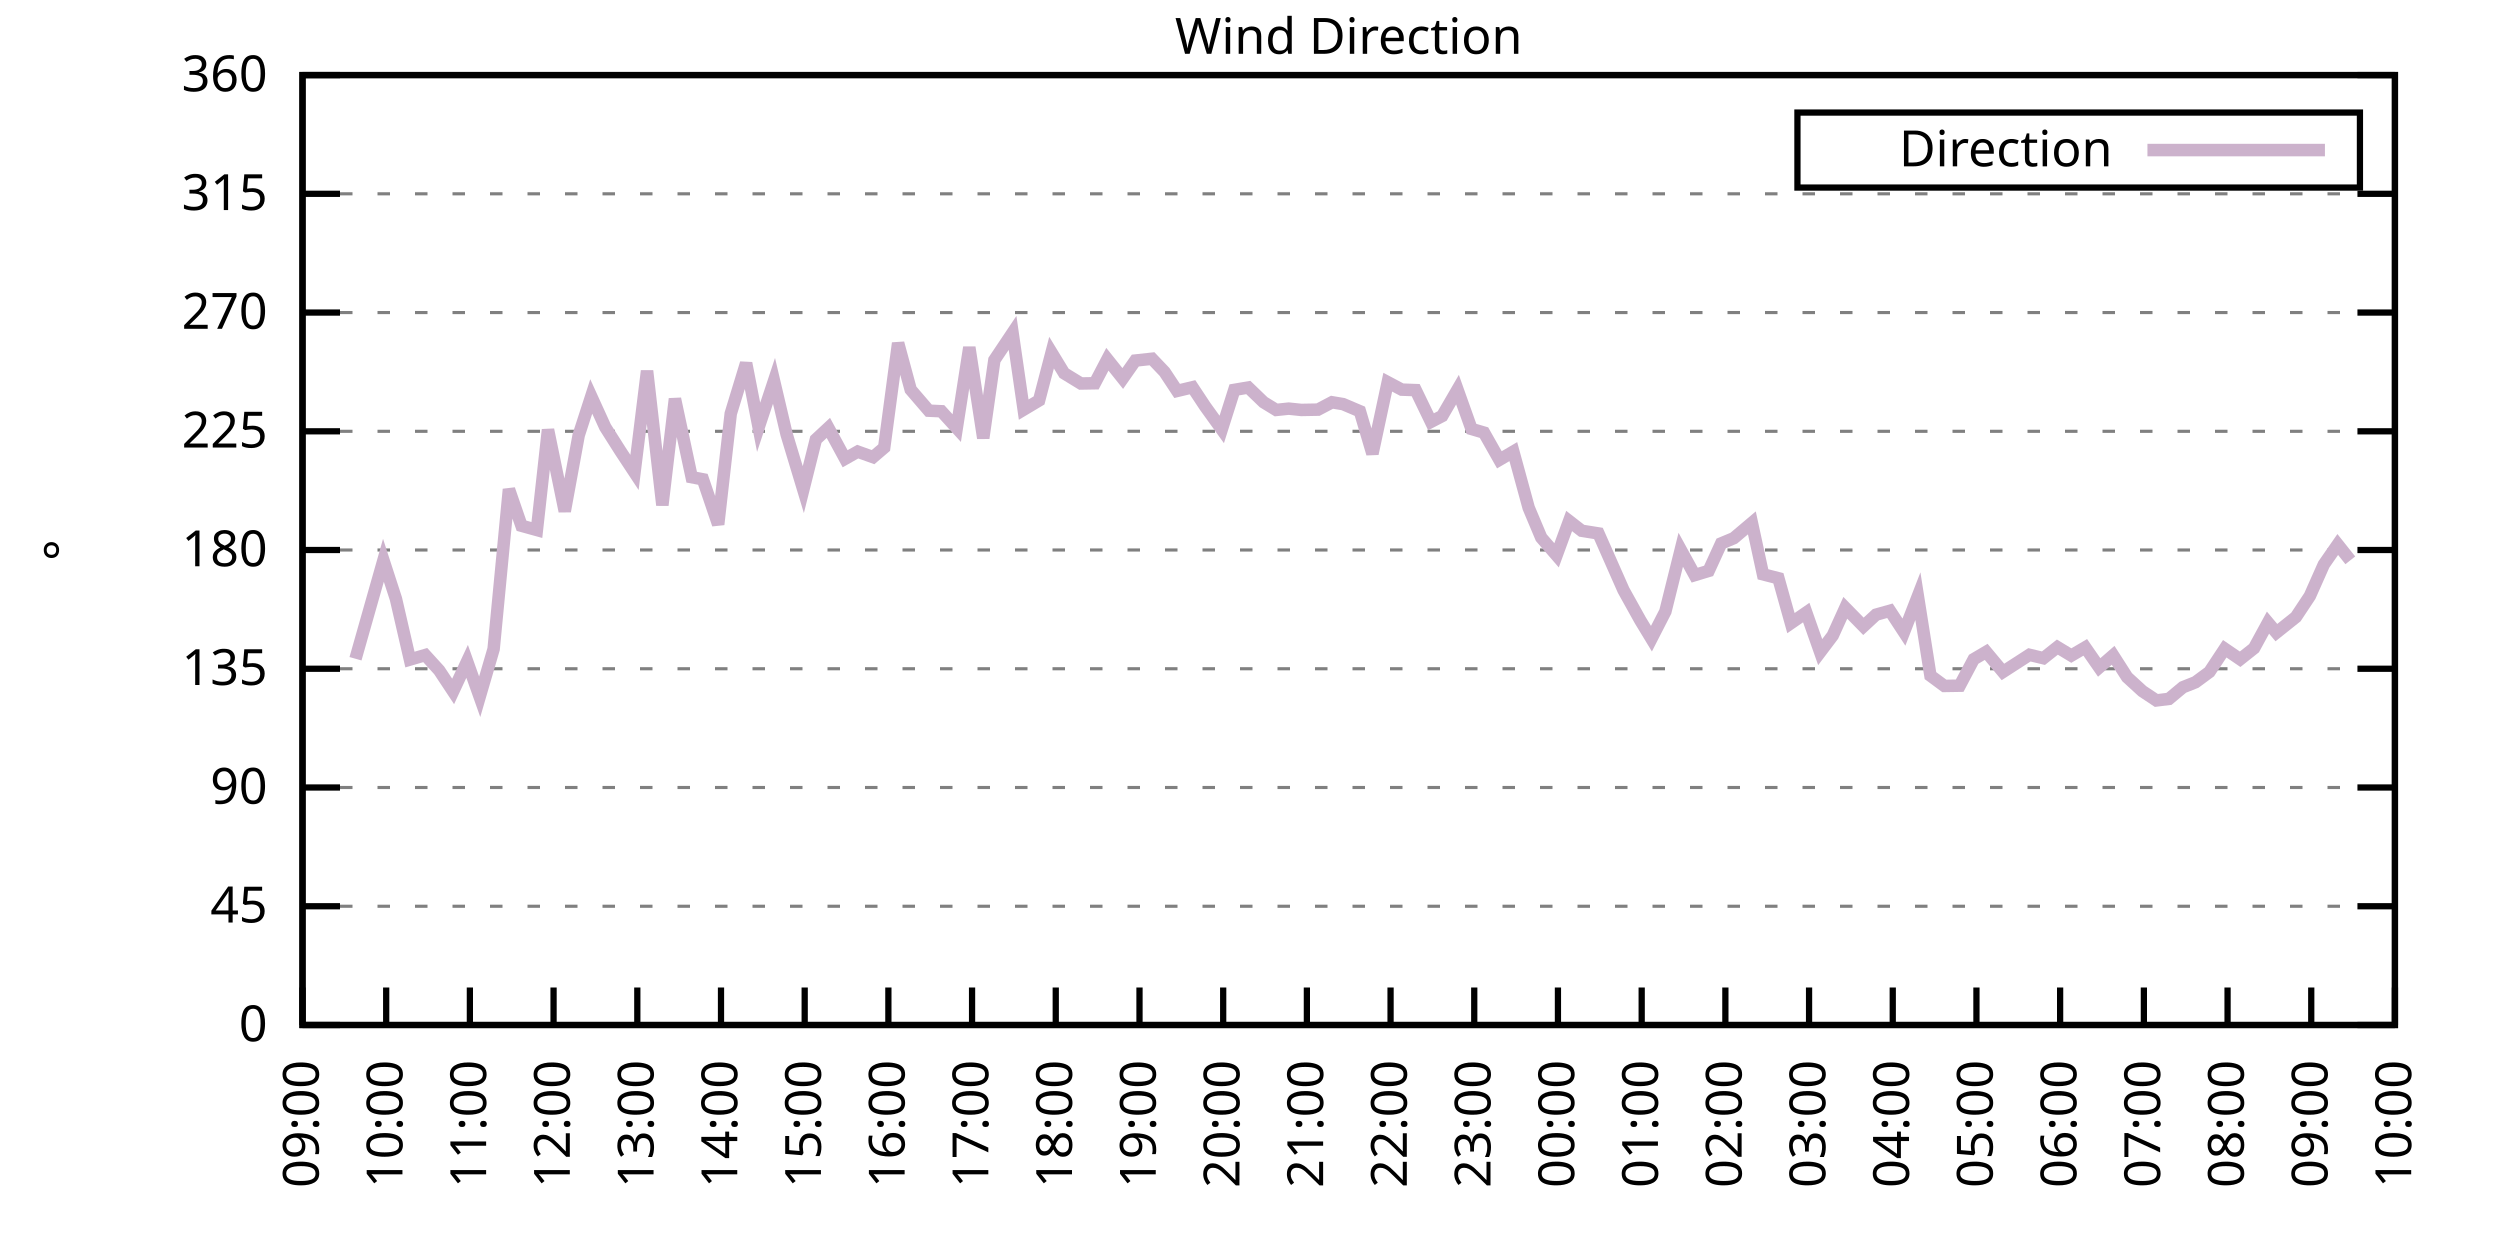
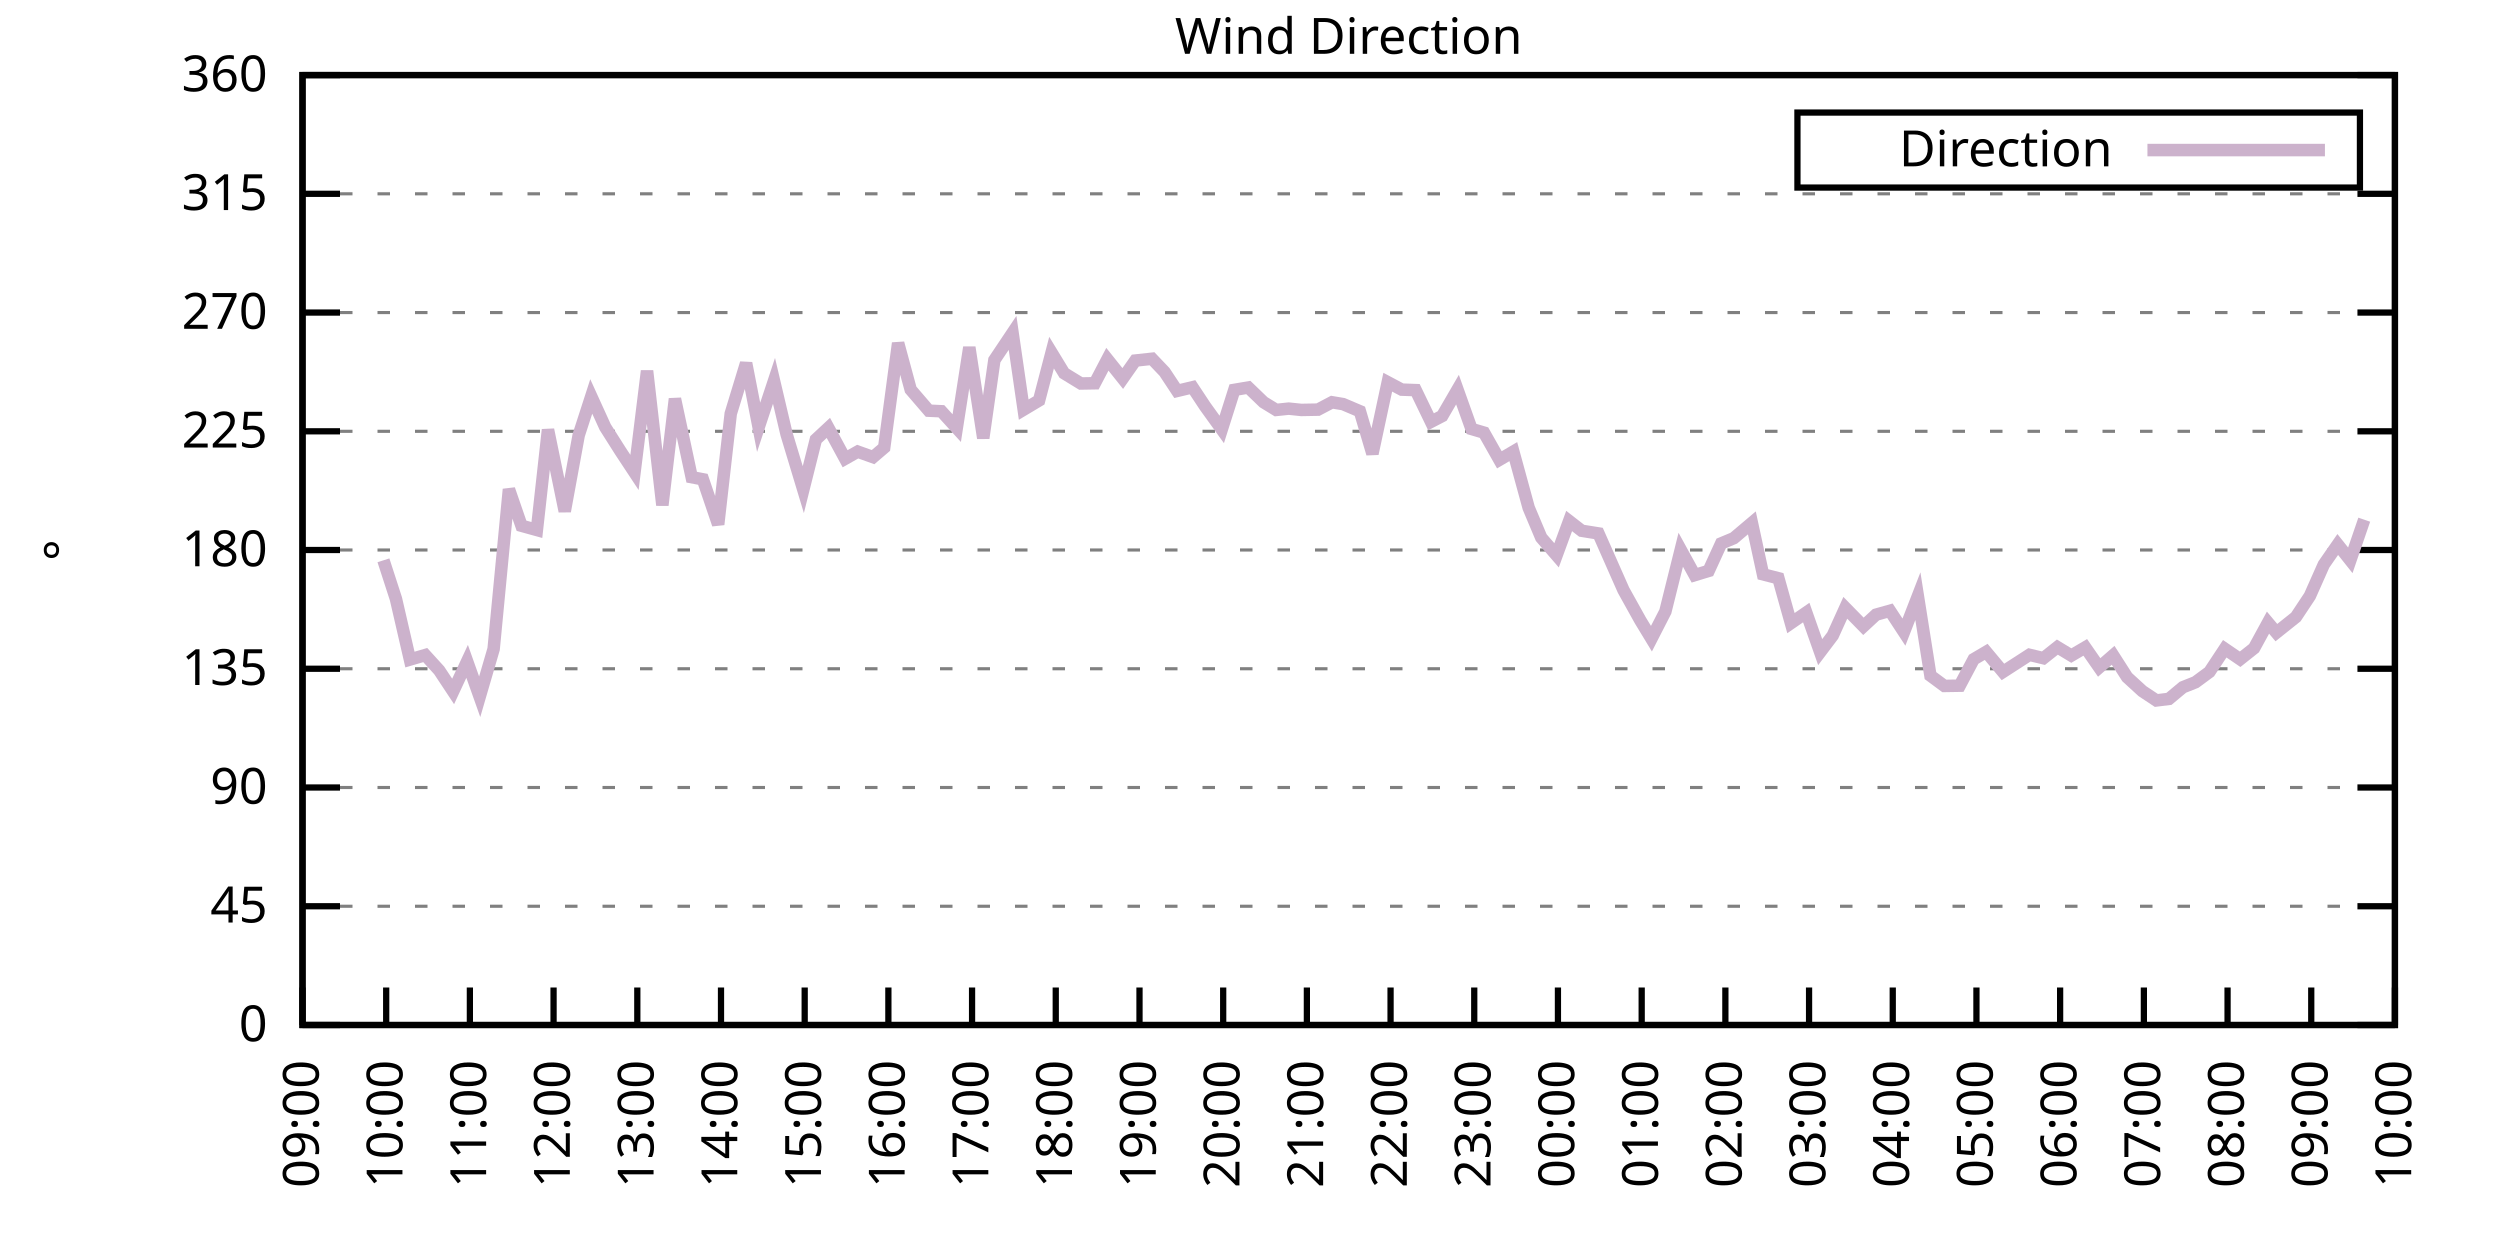
<svg xmlns="http://www.w3.org/2000/svg" xmlns:xlink="http://www.w3.org/1999/xlink" width="400" height="200" viewBox="0 0 400 200">
  <g id="gnuplot_canvas">
    <rect x="0" y="0" width="400" height="200" fill="none" />
    <defs>
      <circle id="gpDot" r="0.5" stroke-width="0.5" stroke="currentColor" />
      <path id="gpPt0" stroke-width="0.333" stroke="currentColor" d="M-1,0 h2 M0,-1 v2" />
      <path id="gpPt1" stroke-width="0.333" stroke="currentColor" d="M-1,-1 L1,1 M1,-1 L-1,1" />
      <path id="gpPt2" stroke-width="0.333" stroke="currentColor" d="M-1,0 L1,0 M0,-1 L0,1 M-1,-1 L1,1 M-1,1 L1,-1" />
      <rect id="gpPt3" stroke-width="0.333" stroke="currentColor" x="-1" y="-1" width="2" height="2" />
      <rect id="gpPt4" stroke-width="0.333" stroke="currentColor" fill="currentColor" x="-1" y="-1" width="2" height="2" />
      <circle id="gpPt5" stroke-width="0.333" stroke="currentColor" cx="0" cy="0" r="1" />
      <use xlink:href="#gpPt5" id="gpPt6" fill="currentColor" stroke="none" />
      <path id="gpPt7" stroke-width="0.333" stroke="currentColor" d="M0,-1.33 L-1.33,0.67 L1.33,0.67 z" />
      <use xlink:href="#gpPt7" id="gpPt8" fill="currentColor" stroke="none" />
      <use xlink:href="#gpPt7" id="gpPt9" stroke="currentColor" transform="rotate(180)" />
      <use xlink:href="#gpPt9" id="gpPt10" fill="currentColor" stroke="none" />
      <use xlink:href="#gpPt3" id="gpPt11" stroke="currentColor" transform="rotate(45)" />
      <use xlink:href="#gpPt11" id="gpPt12" fill="currentColor" stroke="none" />
      <path id="gpPt13" stroke-width="0.333" stroke="currentColor" d="M0,1.330 L1.265,0.411 L0.782,-1.067 L-0.782,-1.076 L-1.265,0.411 z" />
      <use xlink:href="#gpPt13" id="gpPt14" fill="currentColor" stroke="none" />
      <filter id="textbox" filterUnits="objectBoundingBox" x="0" y="0" height="1" width="1">
        <feFlood flood-color="white" flood-opacity="1" result="bgnd" />
        <feComposite in="SourceGraphic" in2="bgnd" operator="atop" />
      </filter>
      <filter id="greybox" filterUnits="objectBoundingBox" x="0" y="0" height="1" width="1">
        <feFlood flood-color="lightgrey" flood-opacity="1" result="grey" />
        <feComposite in="SourceGraphic" in2="grey" operator="atop" />
      </filter>
    </defs>
    <g fill="none" color="white" stroke="currentColor" stroke-width="1.00" stroke-linecap="butt" stroke-linejoin="miter">
</g>
    <g fill="none" color="black" stroke="currentColor" stroke-width="1.00" stroke-linecap="butt" stroke-linejoin="miter">
      <g stroke="none" shape-rendering="crispEdges">
        <polygon fill="rgb(255, 255, 255)" points="48.40,164.00 383.18,164.00 383.18,12.02 48.40,12.02 " />
      </g>
    </g>
    <g fill="none" color="black" stroke="currentColor" stroke-width="1.00" stroke-linecap="butt" stroke-linejoin="miter">
</g>
    <g fill="none" color="black" stroke="black" stroke-width="0.50" stroke-linecap="butt" stroke-linejoin="miter">
</g>
    <g fill="none" color="gray" stroke="currentColor" stroke-width="0.50" stroke-linecap="butt" stroke-linejoin="miter">
      <path stroke="gray" stroke-dasharray="2,4" class="gridline" d="M48.40,164.00 L383.19,164.00  " />
    </g>
    <g fill="none" color="gray" stroke="gray" stroke-width="1.00" stroke-linecap="butt" stroke-linejoin="miter">
</g>
    <g fill="none" color="black" stroke="currentColor" stroke-width="1.00" stroke-linecap="butt" stroke-linejoin="miter">
      <path stroke="black" d="M48.40,164.00 L54.40,164.00 M383.19,164.00 L377.19,164.00  " />
      <g transform="translate(42.80,166.60)" stroke="none" fill="black" font-family="Sans" font-size="8.00" text-anchor="end">
        <text>
          <tspan font-family="Sans"> 0</tspan>
        </text>
      </g>
    </g>
    <g fill="none" color="black" stroke="currentColor" stroke-width="1.00" stroke-linecap="butt" stroke-linejoin="miter">
</g>
    <g fill="none" color="black" stroke="black" stroke-width="0.50" stroke-linecap="butt" stroke-linejoin="miter">
</g>
    <g fill="none" color="gray" stroke="currentColor" stroke-width="0.50" stroke-linecap="butt" stroke-linejoin="miter">
      <path stroke="gray" stroke-dasharray="2,4" class="gridline" d="M48.40,145.00 L383.19,145.00  " />
    </g>
    <g fill="none" color="gray" stroke="gray" stroke-width="1.00" stroke-linecap="butt" stroke-linejoin="miter">
</g>
    <g fill="none" color="black" stroke="currentColor" stroke-width="1.00" stroke-linecap="butt" stroke-linejoin="miter">
      <path stroke="black" d="M48.40,145.00 L54.40,145.00 M383.19,145.00 L377.19,145.00  " />
      <g transform="translate(42.80,147.60)" stroke="none" fill="black" font-family="Sans" font-size="8.00" text-anchor="end">
        <text>
          <tspan font-family="Sans"> 45</tspan>
        </text>
      </g>
    </g>
    <g fill="none" color="black" stroke="currentColor" stroke-width="1.00" stroke-linecap="butt" stroke-linejoin="miter">
</g>
    <g fill="none" color="black" stroke="black" stroke-width="0.50" stroke-linecap="butt" stroke-linejoin="miter">
</g>
    <g fill="none" color="gray" stroke="currentColor" stroke-width="0.50" stroke-linecap="butt" stroke-linejoin="miter">
      <path stroke="gray" stroke-dasharray="2,4" class="gridline" d="M48.40,126.00 L383.19,126.00  " />
    </g>
    <g fill="none" color="gray" stroke="gray" stroke-width="1.00" stroke-linecap="butt" stroke-linejoin="miter">
</g>
    <g fill="none" color="black" stroke="currentColor" stroke-width="1.00" stroke-linecap="butt" stroke-linejoin="miter">
      <path stroke="black" d="M48.40,126.00 L54.40,126.00 M383.19,126.00 L377.19,126.00  " />
      <g transform="translate(42.80,128.60)" stroke="none" fill="black" font-family="Sans" font-size="8.00" text-anchor="end">
        <text>
          <tspan font-family="Sans"> 90</tspan>
        </text>
      </g>
    </g>
    <g fill="none" color="black" stroke="currentColor" stroke-width="1.00" stroke-linecap="butt" stroke-linejoin="miter">
</g>
    <g fill="none" color="black" stroke="black" stroke-width="0.50" stroke-linecap="butt" stroke-linejoin="miter">
</g>
    <g fill="none" color="gray" stroke="currentColor" stroke-width="0.50" stroke-linecap="butt" stroke-linejoin="miter">
      <path stroke="gray" stroke-dasharray="2,4" class="gridline" d="M48.40,107.00 L383.19,107.00  " />
    </g>
    <g fill="none" color="gray" stroke="gray" stroke-width="1.00" stroke-linecap="butt" stroke-linejoin="miter">
</g>
    <g fill="none" color="black" stroke="currentColor" stroke-width="1.00" stroke-linecap="butt" stroke-linejoin="miter">
      <path stroke="black" d="M48.40,107.00 L54.40,107.00 M383.19,107.00 L377.19,107.00  " />
      <g transform="translate(42.80,109.60)" stroke="none" fill="black" font-family="Sans" font-size="8.00" text-anchor="end">
        <text>
          <tspan font-family="Sans"> 135</tspan>
        </text>
      </g>
    </g>
    <g fill="none" color="black" stroke="currentColor" stroke-width="1.00" stroke-linecap="butt" stroke-linejoin="miter">
</g>
    <g fill="none" color="black" stroke="black" stroke-width="0.50" stroke-linecap="butt" stroke-linejoin="miter">
</g>
    <g fill="none" color="gray" stroke="currentColor" stroke-width="0.50" stroke-linecap="butt" stroke-linejoin="miter">
      <path stroke="gray" stroke-dasharray="2,4" class="gridline" d="M48.40,88.00 L383.19,88.00  " />
    </g>
    <g fill="none" color="gray" stroke="gray" stroke-width="1.00" stroke-linecap="butt" stroke-linejoin="miter">
</g>
    <g fill="none" color="black" stroke="currentColor" stroke-width="1.00" stroke-linecap="butt" stroke-linejoin="miter">
      <path stroke="black" d="M48.40,88.00 L54.40,88.00 M383.19,88.00 L377.19,88.00  " />
      <g transform="translate(42.80,90.60)" stroke="none" fill="black" font-family="Sans" font-size="8.00" text-anchor="end">
        <text>
          <tspan font-family="Sans"> 180</tspan>
        </text>
      </g>
    </g>
    <g fill="none" color="black" stroke="currentColor" stroke-width="1.00" stroke-linecap="butt" stroke-linejoin="miter">
</g>
    <g fill="none" color="black" stroke="black" stroke-width="0.50" stroke-linecap="butt" stroke-linejoin="miter">
</g>
    <g fill="none" color="gray" stroke="currentColor" stroke-width="0.50" stroke-linecap="butt" stroke-linejoin="miter">
      <path stroke="gray" stroke-dasharray="2,4" class="gridline" d="M48.40,69.01 L383.19,69.01  " />
    </g>
    <g fill="none" color="gray" stroke="gray" stroke-width="1.00" stroke-linecap="butt" stroke-linejoin="miter">
</g>
    <g fill="none" color="black" stroke="currentColor" stroke-width="1.00" stroke-linecap="butt" stroke-linejoin="miter">
      <path stroke="black" d="M48.40,69.01 L54.40,69.01 M383.19,69.01 L377.19,69.01  " />
      <g transform="translate(42.80,71.61)" stroke="none" fill="black" font-family="Sans" font-size="8.00" text-anchor="end">
        <text>
          <tspan font-family="Sans"> 225</tspan>
        </text>
      </g>
    </g>
    <g fill="none" color="black" stroke="currentColor" stroke-width="1.00" stroke-linecap="butt" stroke-linejoin="miter">
</g>
    <g fill="none" color="black" stroke="black" stroke-width="0.50" stroke-linecap="butt" stroke-linejoin="miter">
</g>
    <g fill="none" color="gray" stroke="currentColor" stroke-width="0.50" stroke-linecap="butt" stroke-linejoin="miter">
      <path stroke="gray" stroke-dasharray="2,4" class="gridline" d="M48.40,50.01 L383.19,50.01  " />
    </g>
    <g fill="none" color="gray" stroke="gray" stroke-width="1.00" stroke-linecap="butt" stroke-linejoin="miter">
</g>
    <g fill="none" color="black" stroke="currentColor" stroke-width="1.00" stroke-linecap="butt" stroke-linejoin="miter">
      <path stroke="black" d="M48.40,50.01 L54.40,50.01 M383.19,50.01 L377.19,50.01  " />
      <g transform="translate(42.80,52.61)" stroke="none" fill="black" font-family="Sans" font-size="8.00" text-anchor="end">
        <text>
          <tspan font-family="Sans"> 270</tspan>
        </text>
      </g>
    </g>
    <g fill="none" color="black" stroke="currentColor" stroke-width="1.00" stroke-linecap="butt" stroke-linejoin="miter">
</g>
    <g fill="none" color="black" stroke="black" stroke-width="0.50" stroke-linecap="butt" stroke-linejoin="miter">
</g>
    <g fill="none" color="gray" stroke="currentColor" stroke-width="0.50" stroke-linecap="butt" stroke-linejoin="miter">
      <path stroke="gray" stroke-dasharray="2,4" class="gridline" d="M48.40,31.01 L383.19,31.01  " />
    </g>
    <g fill="none" color="gray" stroke="gray" stroke-width="1.00" stroke-linecap="butt" stroke-linejoin="miter">
</g>
    <g fill="none" color="black" stroke="currentColor" stroke-width="1.00" stroke-linecap="butt" stroke-linejoin="miter">
      <path stroke="black" d="M48.40,31.01 L54.40,31.01 M383.19,31.01 L377.19,31.01  " />
      <g transform="translate(42.80,33.61)" stroke="none" fill="black" font-family="Sans" font-size="8.00" text-anchor="end">
        <text>
          <tspan font-family="Sans"> 315</tspan>
        </text>
      </g>
    </g>
    <g fill="none" color="black" stroke="currentColor" stroke-width="1.00" stroke-linecap="butt" stroke-linejoin="miter">
</g>
    <g fill="none" color="black" stroke="black" stroke-width="0.50" stroke-linecap="butt" stroke-linejoin="miter">
</g>
    <g fill="none" color="gray" stroke="currentColor" stroke-width="0.50" stroke-linecap="butt" stroke-linejoin="miter">
      <path stroke="gray" stroke-dasharray="2,4" class="gridline" d="M48.40,12.01 L383.19,12.01  " />
    </g>
    <g fill="none" color="gray" stroke="gray" stroke-width="1.00" stroke-linecap="butt" stroke-linejoin="miter">
</g>
    <g fill="none" color="black" stroke="currentColor" stroke-width="1.00" stroke-linecap="butt" stroke-linejoin="miter">
      <path stroke="black" d="M48.40,12.01 L54.40,12.01 M383.19,12.01 L377.19,12.01  " />
      <g transform="translate(42.80,14.61)" stroke="none" fill="black" font-family="Sans" font-size="8.00" text-anchor="end">
        <text>
          <tspan font-family="Sans"> 360</tspan>
        </text>
      </g>
    </g>
    <g fill="none" color="black" stroke="currentColor" stroke-width="1.00" stroke-linecap="butt" stroke-linejoin="miter">
      <path stroke="black" d="M48.40,164.00 L48.40,158.00  " />
      <g transform="translate(51.00,169.60) rotate(270.00)" stroke="none" fill="black" font-family="Sans" font-size="8.00" text-anchor="end">
        <text>
          <tspan font-family="Sans">09:00</tspan>
        </text>
      </g>
    </g>
    <g fill="none" color="black" stroke="currentColor" stroke-width="1.00" stroke-linecap="butt" stroke-linejoin="miter">
      <path stroke="black" d="M61.79,164.00 L61.79,158.00  " />
      <g transform="translate(64.39,169.60) rotate(270.00)" stroke="none" fill="black" font-family="Sans" font-size="8.00" text-anchor="end">
        <text>
          <tspan font-family="Sans">10:00</tspan>
        </text>
      </g>
    </g>
    <g fill="none" color="black" stroke="currentColor" stroke-width="1.00" stroke-linecap="butt" stroke-linejoin="miter">
      <path stroke="black" d="M75.18,164.00 L75.18,158.00  " />
      <g transform="translate(77.78,169.60) rotate(270.00)" stroke="none" fill="black" font-family="Sans" font-size="8.00" text-anchor="end">
        <text>
          <tspan font-family="Sans">11:00</tspan>
        </text>
      </g>
    </g>
    <g fill="none" color="black" stroke="currentColor" stroke-width="1.00" stroke-linecap="butt" stroke-linejoin="miter">
      <path stroke="black" d="M88.57,164.00 L88.57,158.00  " />
      <g transform="translate(91.17,169.60) rotate(270.00)" stroke="none" fill="black" font-family="Sans" font-size="8.00" text-anchor="end">
        <text>
          <tspan font-family="Sans">12:00</tspan>
        </text>
      </g>
    </g>
    <g fill="none" color="black" stroke="currentColor" stroke-width="1.00" stroke-linecap="butt" stroke-linejoin="miter">
      <path stroke="black" d="M101.97,164.00 L101.97,158.00  " />
      <g transform="translate(104.57,169.60) rotate(270.00)" stroke="none" fill="black" font-family="Sans" font-size="8.00" text-anchor="end">
        <text>
          <tspan font-family="Sans">13:00</tspan>
        </text>
      </g>
    </g>
    <g fill="none" color="black" stroke="currentColor" stroke-width="1.00" stroke-linecap="butt" stroke-linejoin="miter">
      <path stroke="black" d="M115.36,164.00 L115.36,158.00  " />
      <g transform="translate(117.96,169.60) rotate(270.00)" stroke="none" fill="black" font-family="Sans" font-size="8.00" text-anchor="end">
        <text>
          <tspan font-family="Sans">14:00</tspan>
        </text>
      </g>
    </g>
    <g fill="none" color="black" stroke="currentColor" stroke-width="1.00" stroke-linecap="butt" stroke-linejoin="miter">
      <path stroke="black" d="M128.75,164.00 L128.75,158.00  " />
      <g transform="translate(131.35,169.60) rotate(270.00)" stroke="none" fill="black" font-family="Sans" font-size="8.00" text-anchor="end">
        <text>
          <tspan font-family="Sans">15:00</tspan>
        </text>
      </g>
    </g>
    <g fill="none" color="black" stroke="currentColor" stroke-width="1.00" stroke-linecap="butt" stroke-linejoin="miter">
      <path stroke="black" d="M142.14,164.00 L142.14,158.00  " />
      <g transform="translate(144.74,169.60) rotate(270.00)" stroke="none" fill="black" font-family="Sans" font-size="8.00" text-anchor="end">
        <text>
          <tspan font-family="Sans">16:00</tspan>
        </text>
      </g>
    </g>
    <g fill="none" color="black" stroke="currentColor" stroke-width="1.00" stroke-linecap="butt" stroke-linejoin="miter">
      <path stroke="black" d="M155.53,164.00 L155.53,158.00  " />
      <g transform="translate(158.13,169.60) rotate(270.00)" stroke="none" fill="black" font-family="Sans" font-size="8.00" text-anchor="end">
        <text>
          <tspan font-family="Sans">17:00</tspan>
        </text>
      </g>
    </g>
    <g fill="none" color="black" stroke="currentColor" stroke-width="1.00" stroke-linecap="butt" stroke-linejoin="miter">
      <path stroke="black" d="M168.92,164.00 L168.92,158.00  " />
      <g transform="translate(171.52,169.60) rotate(270.00)" stroke="none" fill="black" font-family="Sans" font-size="8.00" text-anchor="end">
        <text>
          <tspan font-family="Sans">18:00</tspan>
        </text>
      </g>
    </g>
    <g fill="none" color="black" stroke="currentColor" stroke-width="1.00" stroke-linecap="butt" stroke-linejoin="miter">
      <path stroke="black" d="M182.32,164.00 L182.32,158.00  " />
      <g transform="translate(184.92,169.60) rotate(270.00)" stroke="none" fill="black" font-family="Sans" font-size="8.00" text-anchor="end">
        <text>
          <tspan font-family="Sans">19:00</tspan>
        </text>
      </g>
    </g>
    <g fill="none" color="black" stroke="currentColor" stroke-width="1.00" stroke-linecap="butt" stroke-linejoin="miter">
      <path stroke="black" d="M195.71,164.00 L195.71,158.00  " />
      <g transform="translate(198.31,169.60) rotate(270.00)" stroke="none" fill="black" font-family="Sans" font-size="8.00" text-anchor="end">
        <text>
          <tspan font-family="Sans">20:00</tspan>
        </text>
      </g>
    </g>
    <g fill="none" color="black" stroke="currentColor" stroke-width="1.00" stroke-linecap="butt" stroke-linejoin="miter">
      <path stroke="black" d="M209.10,164.00 L209.10,158.00  " />
      <g transform="translate(211.70,169.60) rotate(270.00)" stroke="none" fill="black" font-family="Sans" font-size="8.00" text-anchor="end">
        <text>
          <tspan font-family="Sans">21:00</tspan>
        </text>
      </g>
    </g>
    <g fill="none" color="black" stroke="currentColor" stroke-width="1.00" stroke-linecap="butt" stroke-linejoin="miter">
      <path stroke="black" d="M222.49,164.00 L222.49,158.00  " />
      <g transform="translate(225.09,169.60) rotate(270.00)" stroke="none" fill="black" font-family="Sans" font-size="8.00" text-anchor="end">
        <text>
          <tspan font-family="Sans">22:00</tspan>
        </text>
      </g>
    </g>
    <g fill="none" color="black" stroke="currentColor" stroke-width="1.00" stroke-linecap="butt" stroke-linejoin="miter">
      <path stroke="black" d="M235.88,164.00 L235.88,158.00  " />
      <g transform="translate(238.48,169.60) rotate(270.00)" stroke="none" fill="black" font-family="Sans" font-size="8.00" text-anchor="end">
        <text>
          <tspan font-family="Sans">23:00</tspan>
        </text>
      </g>
    </g>
    <g fill="none" color="black" stroke="currentColor" stroke-width="1.00" stroke-linecap="butt" stroke-linejoin="miter">
      <path stroke="black" d="M249.27,164.00 L249.27,158.00  " />
      <g transform="translate(251.87,169.60) rotate(270.00)" stroke="none" fill="black" font-family="Sans" font-size="8.00" text-anchor="end">
        <text>
          <tspan font-family="Sans">00:00</tspan>
        </text>
      </g>
    </g>
    <g fill="none" color="black" stroke="currentColor" stroke-width="1.00" stroke-linecap="butt" stroke-linejoin="miter">
      <path stroke="black" d="M262.67,164.00 L262.67,158.00  " />
      <g transform="translate(265.27,169.60) rotate(270.00)" stroke="none" fill="black" font-family="Sans" font-size="8.00" text-anchor="end">
        <text>
          <tspan font-family="Sans">01:00</tspan>
        </text>
      </g>
    </g>
    <g fill="none" color="black" stroke="currentColor" stroke-width="1.00" stroke-linecap="butt" stroke-linejoin="miter">
      <path stroke="black" d="M276.06,164.00 L276.06,158.00  " />
      <g transform="translate(278.66,169.60) rotate(270.00)" stroke="none" fill="black" font-family="Sans" font-size="8.00" text-anchor="end">
        <text>
          <tspan font-family="Sans">02:00</tspan>
        </text>
      </g>
    </g>
    <g fill="none" color="black" stroke="currentColor" stroke-width="1.00" stroke-linecap="butt" stroke-linejoin="miter">
      <path stroke="black" d="M289.45,164.00 L289.45,158.00  " />
      <g transform="translate(292.05,169.60) rotate(270.00)" stroke="none" fill="black" font-family="Sans" font-size="8.00" text-anchor="end">
        <text>
          <tspan font-family="Sans">03:00</tspan>
        </text>
      </g>
    </g>
    <g fill="none" color="black" stroke="currentColor" stroke-width="1.00" stroke-linecap="butt" stroke-linejoin="miter">
      <path stroke="black" d="M302.84,164.00 L302.84,158.00  " />
      <g transform="translate(305.44,169.60) rotate(270.00)" stroke="none" fill="black" font-family="Sans" font-size="8.00" text-anchor="end">
        <text>
          <tspan font-family="Sans">04:00</tspan>
        </text>
      </g>
    </g>
    <g fill="none" color="black" stroke="currentColor" stroke-width="1.00" stroke-linecap="butt" stroke-linejoin="miter">
      <path stroke="black" d="M316.23,164.00 L316.23,158.00  " />
      <g transform="translate(318.83,169.60) rotate(270.00)" stroke="none" fill="black" font-family="Sans" font-size="8.00" text-anchor="end">
        <text>
          <tspan font-family="Sans">05:00</tspan>
        </text>
      </g>
    </g>
    <g fill="none" color="black" stroke="currentColor" stroke-width="1.00" stroke-linecap="butt" stroke-linejoin="miter">
      <path stroke="black" d="M329.62,164.00 L329.62,158.00  " />
      <g transform="translate(332.22,169.60) rotate(270.00)" stroke="none" fill="black" font-family="Sans" font-size="8.00" text-anchor="end">
        <text>
          <tspan font-family="Sans">06:00</tspan>
        </text>
      </g>
    </g>
    <g fill="none" color="black" stroke="currentColor" stroke-width="1.00" stroke-linecap="butt" stroke-linejoin="miter">
      <path stroke="black" d="M343.02,164.00 L343.02,158.00  " />
      <g transform="translate(345.62,169.60) rotate(270.00)" stroke="none" fill="black" font-family="Sans" font-size="8.00" text-anchor="end">
        <text>
          <tspan font-family="Sans">07:00</tspan>
        </text>
      </g>
    </g>
    <g fill="none" color="black" stroke="currentColor" stroke-width="1.00" stroke-linecap="butt" stroke-linejoin="miter">
      <path stroke="black" d="M356.41,164.00 L356.41,158.00  " />
      <g transform="translate(359.01,169.60) rotate(270.00)" stroke="none" fill="black" font-family="Sans" font-size="8.00" text-anchor="end">
        <text>
          <tspan font-family="Sans">08:00</tspan>
        </text>
      </g>
    </g>
    <g fill="none" color="black" stroke="currentColor" stroke-width="1.00" stroke-linecap="butt" stroke-linejoin="miter">
      <path stroke="black" d="M369.80,164.00 L369.80,158.00  " />
      <g transform="translate(372.40,169.60) rotate(270.00)" stroke="none" fill="black" font-family="Sans" font-size="8.00" text-anchor="end">
        <text>
          <tspan font-family="Sans">09:00</tspan>
        </text>
      </g>
    </g>
    <g fill="none" color="black" stroke="currentColor" stroke-width="1.00" stroke-linecap="butt" stroke-linejoin="miter">
      <path stroke="black" d="M383.19,164.00 L383.19,158.00  " />
      <g transform="translate(385.79,169.60) rotate(270.00)" stroke="none" fill="black" font-family="Sans" font-size="8.00" text-anchor="end">
        <text>
          <tspan font-family="Sans">10:00</tspan>
        </text>
      </g>
    </g>
    <g fill="none" color="black" stroke="currentColor" stroke-width="1.00" stroke-linecap="butt" stroke-linejoin="miter">
</g>
    <g fill="none" color="black" stroke="currentColor" stroke-width="1.00" stroke-linecap="butt" stroke-linejoin="miter">
      <path stroke="black" d="M48.40,12.01 L48.40,164.00 L383.19,164.00 L383.19,12.01 L48.40,12.01 Z  " />
    </g>
    <g fill="none" color="black" stroke="currentColor" stroke-width="1.00" stroke-linecap="butt" stroke-linejoin="miter">
</g>
    <g fill="none" color="black" stroke="currentColor" stroke-width="1.00" stroke-linecap="butt" stroke-linejoin="miter">
      <path stroke="black" d="M287.59,30.01 L287.59,18.01 L377.59,18.01 L377.59,30.01 L287.59,30.01 Z  " />
    </g>
    <g id="Wind_direction_plot_1">
      <g fill="none" color="white" stroke="black" stroke-width="2.00" stroke-linecap="butt" stroke-linejoin="miter">
</g>
      <g fill="none" color="black" stroke="currentColor" stroke-width="2.00" stroke-linecap="butt" stroke-linejoin="miter">
        <g transform="translate(337.99,26.61)" stroke="none" fill="black" font-family="Sans" font-size="8.00" text-anchor="end">
          <text>
            <tspan font-family="Sans">Direction</tspan>
          </text>
        </g>
      </g>
      <g fill="none" color="black" stroke="currentColor" stroke-width="2.00" stroke-linecap="butt" stroke-linejoin="miter">
-         <path stroke="rgb(204, 178, 204)" d="M343.59,24.01 L371.99,24.01 M56.88,105.40 L61.35,89.65 L63.35,95.82 L65.59,105.53 L68.04,104.81 L70.27,107.26   L72.50,110.63 L74.74,105.82 L76.75,111.48 L78.98,103.84 L81.43,78.29 L83.44,84.12 L85.90,84.80 L87.68,68.75   L90.36,81.80 L92.59,69.64 L94.60,63.43 L96.83,68.33 L99.29,72.21 L101.52,75.59 L103.53,59.34 L105.98,80.83   L107.99,63.81 L110.67,76.35 L112.46,76.69 L114.91,83.91 L116.92,66.18 L119.38,58.11 L121.38,68.37 L123.84,60.94   L125.85,69.47 L128.53,78.34 L130.54,70.32 L132.54,68.46 L135.22,73.40 L137.23,72.26 L139.69,73.14 L141.47,71.62   L143.70,54.90 L145.71,62.34 L148.61,65.71 L150.62,65.80 L153.08,68.50 L155.09,55.58 L157.32,70.10 L159.10,57.61   L162.01,53.26 L163.79,65.54 L166.25,64.07 L168.25,56.42 L170.26,59.72 L172.94,61.36 L175.17,61.32 L177.18,57.48   L179.64,60.56 L181.65,57.69 L184.32,57.40 L186.33,59.51 L188.34,62.55 L190.80,61.96 L192.81,65.00 L195.48,68.71   L197.49,62.38 L199.73,62.00 L202.18,64.36 L204.19,65.59 L206.20,65.38 L208.21,65.59 L210.88,65.54 L213.12,64.36   L214.90,64.66 L217.58,65.80 L219.59,72.59 L222.04,61.15 L224.28,62.34 L226.51,62.42 L228.96,67.49 L230.75,66.56   L233.20,62.34 L235.44,68.63 L237.44,69.22 L239.90,73.57 L242.13,72.26 L244.59,81.25 L246.60,86.02 L249.05,88.85   L251.06,83.36 L253.07,84.92 L255.75,85.35 L259.76,94.42 L262.44,99.24 L264.23,102.19 L266.46,97.84 L268.92,87.96   L271.15,92.02 L273.38,91.34 L275.39,86.95 L277.40,86.11 L280.30,83.66 L282.08,91.89 L284.54,92.52 L286.55,99.70   L289.00,98.01 L291.23,104.34 L293.24,101.68 L295.25,97.25 L298.15,100.21 L300.16,98.35 L302.39,97.72 L304.63,101.14   L306.86,95.39 L308.87,108.10 L311.10,109.75 L313.55,109.71 L315.79,105.48 L317.79,104.30 L320.47,107.51 L324.71,104.77   L326.95,105.31 L329.18,103.54 L331.41,104.89 L333.64,103.58 L335.87,106.79 L338.10,104.85 L340.34,108.35 L342.79,110.59   L345.02,112.07 L347.03,111.82 L349.26,109.96 L351.27,109.16 L353.51,107.51 L355.96,103.80 L358.42,105.48 L360.65,103.71   L362.88,99.62 L364.22,101.22 L367.34,98.73 L369.58,95.35 L371.81,90.33 L374.04,87.12 L376.05,89.65  " />
+         <path stroke="rgb(204, 178, 204)" d="M343.59,24.01 L371.99,24.01 M61.35,89.65 L63.35,95.82 L65.59,105.53 L68.04,104.81 L70.27,107.26 L72.50,110.63   L74.74,105.82 L76.75,111.48 L78.98,103.84 L81.43,78.29 L83.44,84.12 L85.90,84.80 L87.68,68.75 L90.36,81.80   L92.59,69.64 L94.60,63.43 L96.83,68.33 L99.29,72.21 L101.52,75.59 L103.53,59.34 L105.98,80.83 L107.99,63.81   L110.67,76.35 L112.46,76.69 L114.91,83.91 L116.92,66.18 L119.38,58.11 L121.38,68.37 L123.84,60.94 L125.85,69.47   L128.53,78.34 L130.54,70.32 L132.54,68.46 L135.22,73.40 L137.23,72.26 L139.69,73.14 L141.47,71.62 L143.70,54.90   L145.71,62.34 L148.61,65.71 L150.62,65.80 L153.08,68.50 L155.09,55.58 L157.32,70.10 L159.10,57.61 L162.01,53.26   L163.79,65.54 L166.25,64.07 L168.25,56.42 L170.26,59.72 L172.94,61.36 L175.17,61.32 L177.18,57.48 L179.64,60.56   L181.65,57.69 L184.32,57.40 L186.33,59.51 L188.34,62.55 L190.80,61.96 L192.81,65.00 L195.48,68.71 L197.49,62.38   L199.73,62.00 L202.18,64.36 L204.19,65.59 L206.20,65.38 L208.21,65.59 L210.88,65.54 L213.12,64.36 L214.90,64.66   L217.58,65.80 L219.59,72.59 L222.04,61.15 L224.28,62.34 L226.51,62.42 L228.96,67.49 L230.75,66.56 L233.20,62.34   L235.44,68.63 L237.44,69.22 L239.90,73.57 L242.13,72.26 L244.59,81.25 L246.60,86.02 L249.05,88.85 L251.06,83.36   L253.07,84.92 L255.75,85.35 L259.76,94.42 L262.44,99.24 L264.23,102.19 L266.46,97.84 L268.92,87.96 L271.15,92.02   L273.38,91.34 L275.39,86.95 L277.40,86.11 L280.30,83.66 L282.08,91.89 L284.54,92.52 L286.55,99.70 L289.00,98.01   L291.23,104.34 L293.24,101.68 L295.25,97.25 L298.15,100.21 L300.16,98.35 L302.39,97.72 L304.63,101.14 L306.86,95.39   L308.87,108.10 L311.10,109.75 L313.55,109.71 L315.79,105.48 L317.79,104.30 L320.47,107.51 L324.71,104.77 L326.95,105.31   L329.18,103.54 L331.41,104.89 L333.64,103.58 L335.87,106.79 L338.10,104.85 L340.34,108.35 L342.79,110.59 L345.02,112.07   L347.03,111.82 L349.26,109.96 L351.27,109.16 L353.51,107.51 L355.96,103.80 L358.42,105.48 L360.65,103.71 L362.88,99.62   L364.22,101.22 L367.34,98.73 L369.58,95.35 L371.81,90.33 L374.04,87.12 L376.05,89.65 L378.28,83.15  " />
      </g>
    </g>
    <g fill="none" color="black" stroke="currentColor" stroke-width="2.00" stroke-linecap="butt" stroke-linejoin="miter">
</g>
    <g fill="none" color="black" stroke="black" stroke-width="1.00" stroke-linecap="butt" stroke-linejoin="miter">
</g>
    <g fill="none" color="black" stroke="currentColor" stroke-width="1.00" stroke-linecap="butt" stroke-linejoin="miter">
      <path stroke="black" d="M48.40,12.01 L48.40,164.00 L383.19,164.00 L383.19,12.01 L48.40,12.01 Z  " />
      <g transform="translate(12.80,88.01) rotate(270.00)" stroke="none" fill="black" font-family="Sans" font-size="8.00" text-anchor="middle">
        <text>
          <tspan font-family="Sans">°</tspan>
        </text>
      </g>
    </g>
    <g fill="none" color="black" stroke="currentColor" stroke-width="1.00" stroke-linecap="butt" stroke-linejoin="miter">
</g>
    <g fill="none" color="black" stroke="currentColor" stroke-width="1.00" stroke-linecap="butt" stroke-linejoin="miter">
      <g transform="translate(215.79,8.61)" stroke="none" fill="black" font-family="Sans" font-size="8.00" text-anchor="middle">
        <text>
          <tspan font-family="Sans">Wind Direction</tspan>
        </text>
      </g>
    </g>
    <g fill="none" color="black" stroke="currentColor" stroke-width="1.00" stroke-linecap="butt" stroke-linejoin="miter">
</g>
  </g>
</svg>
